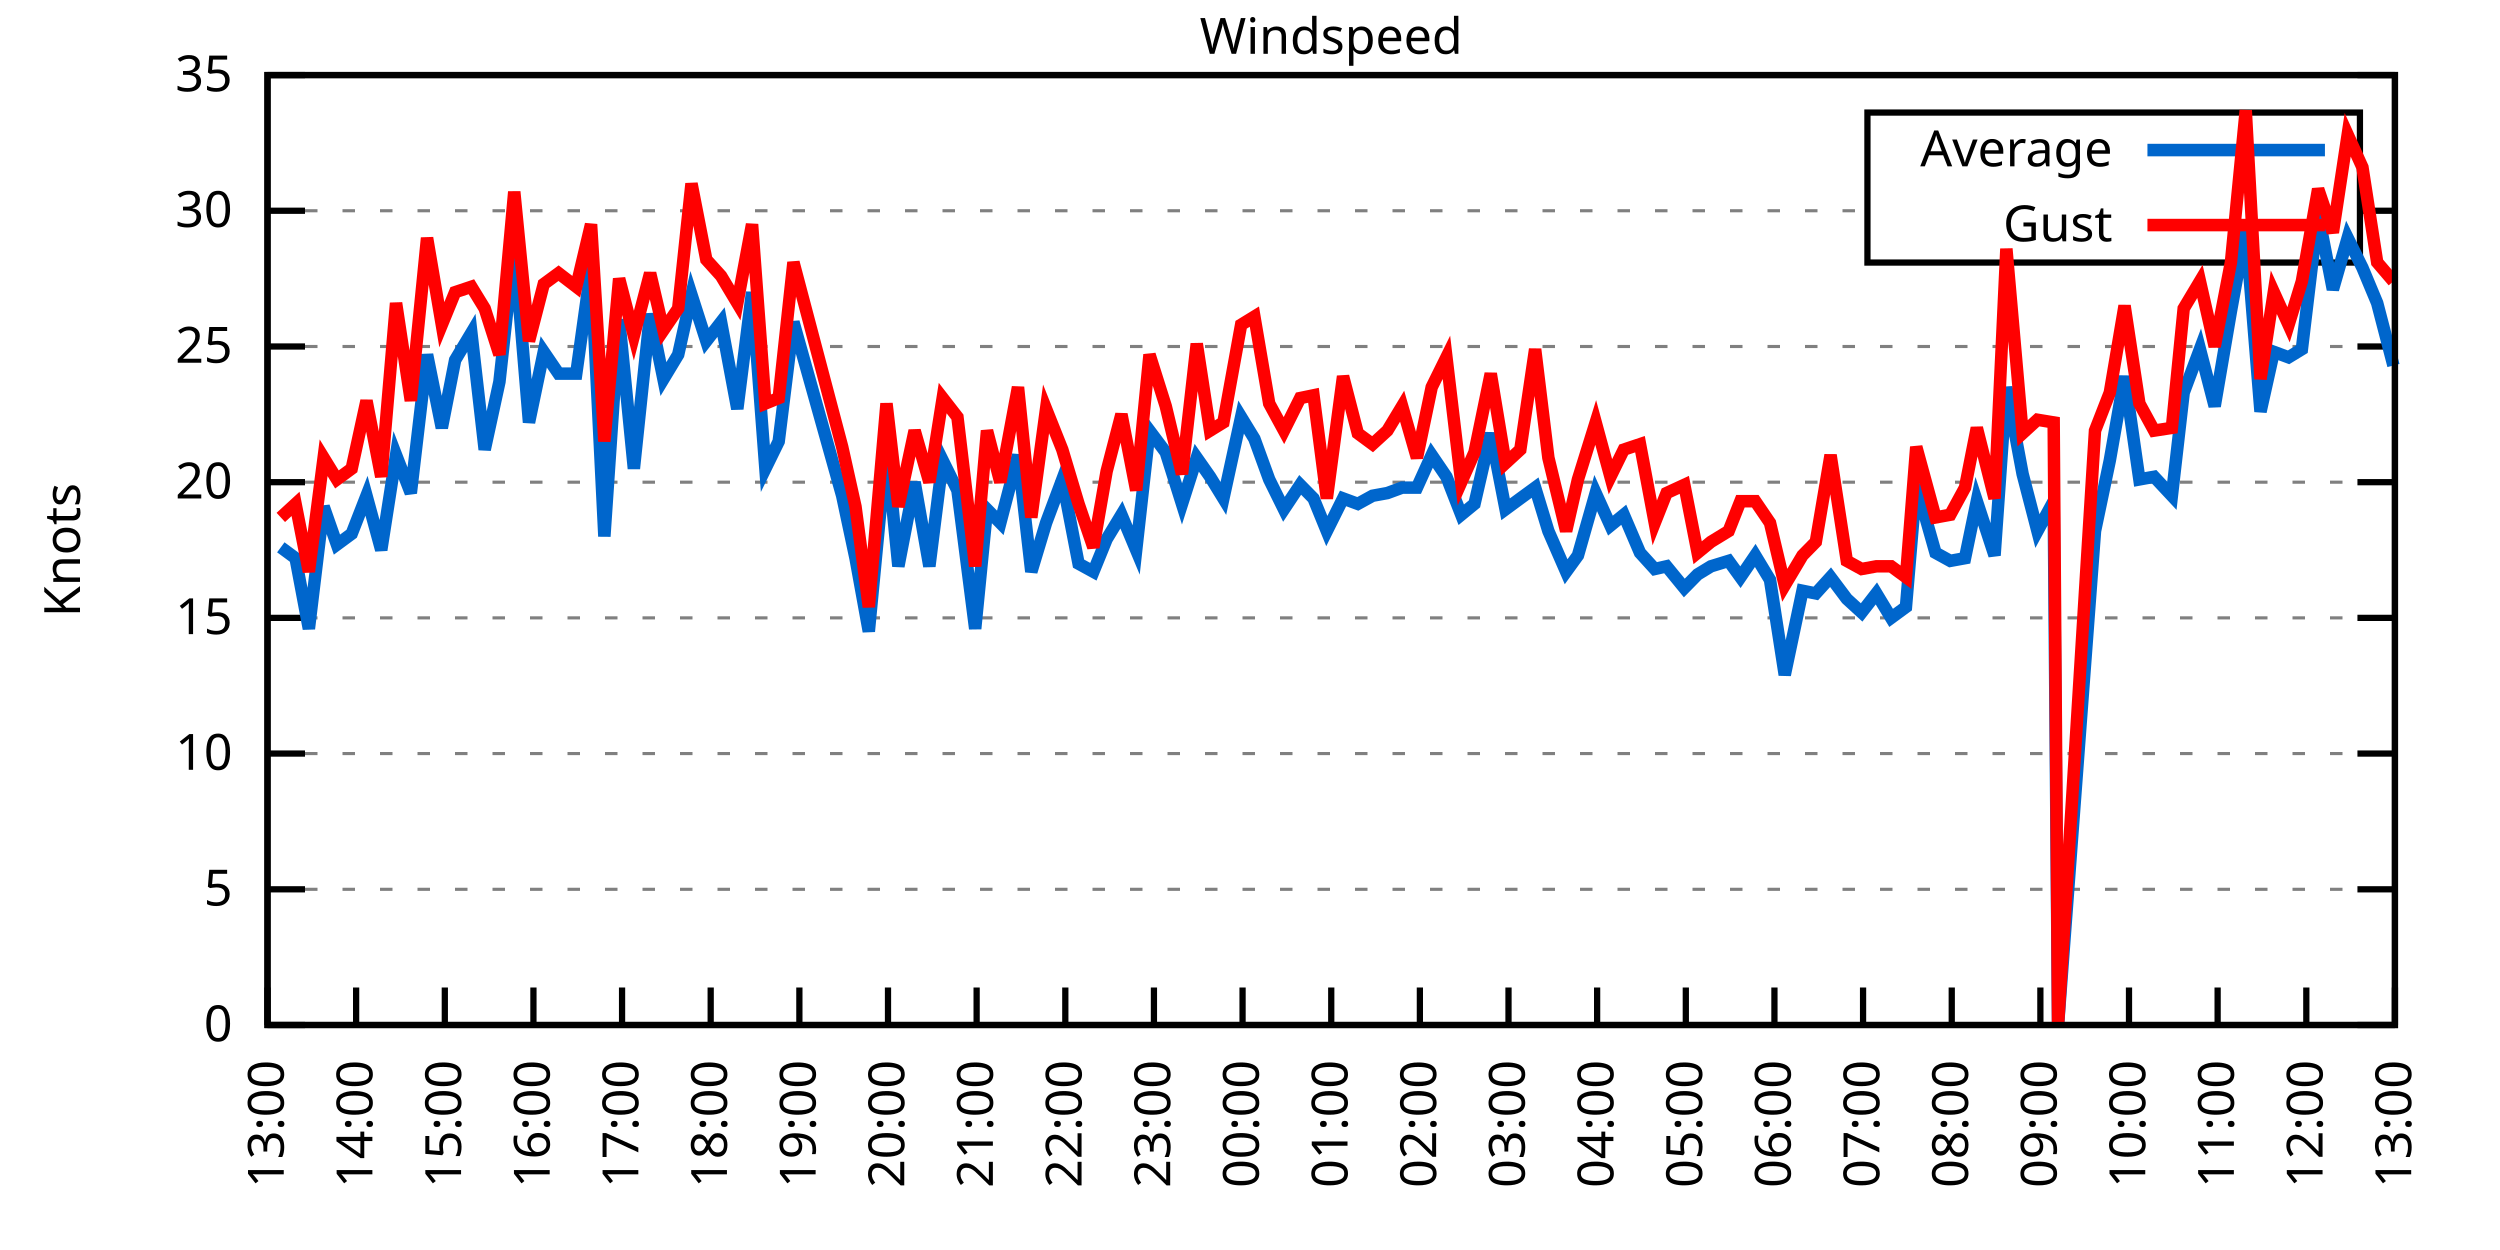
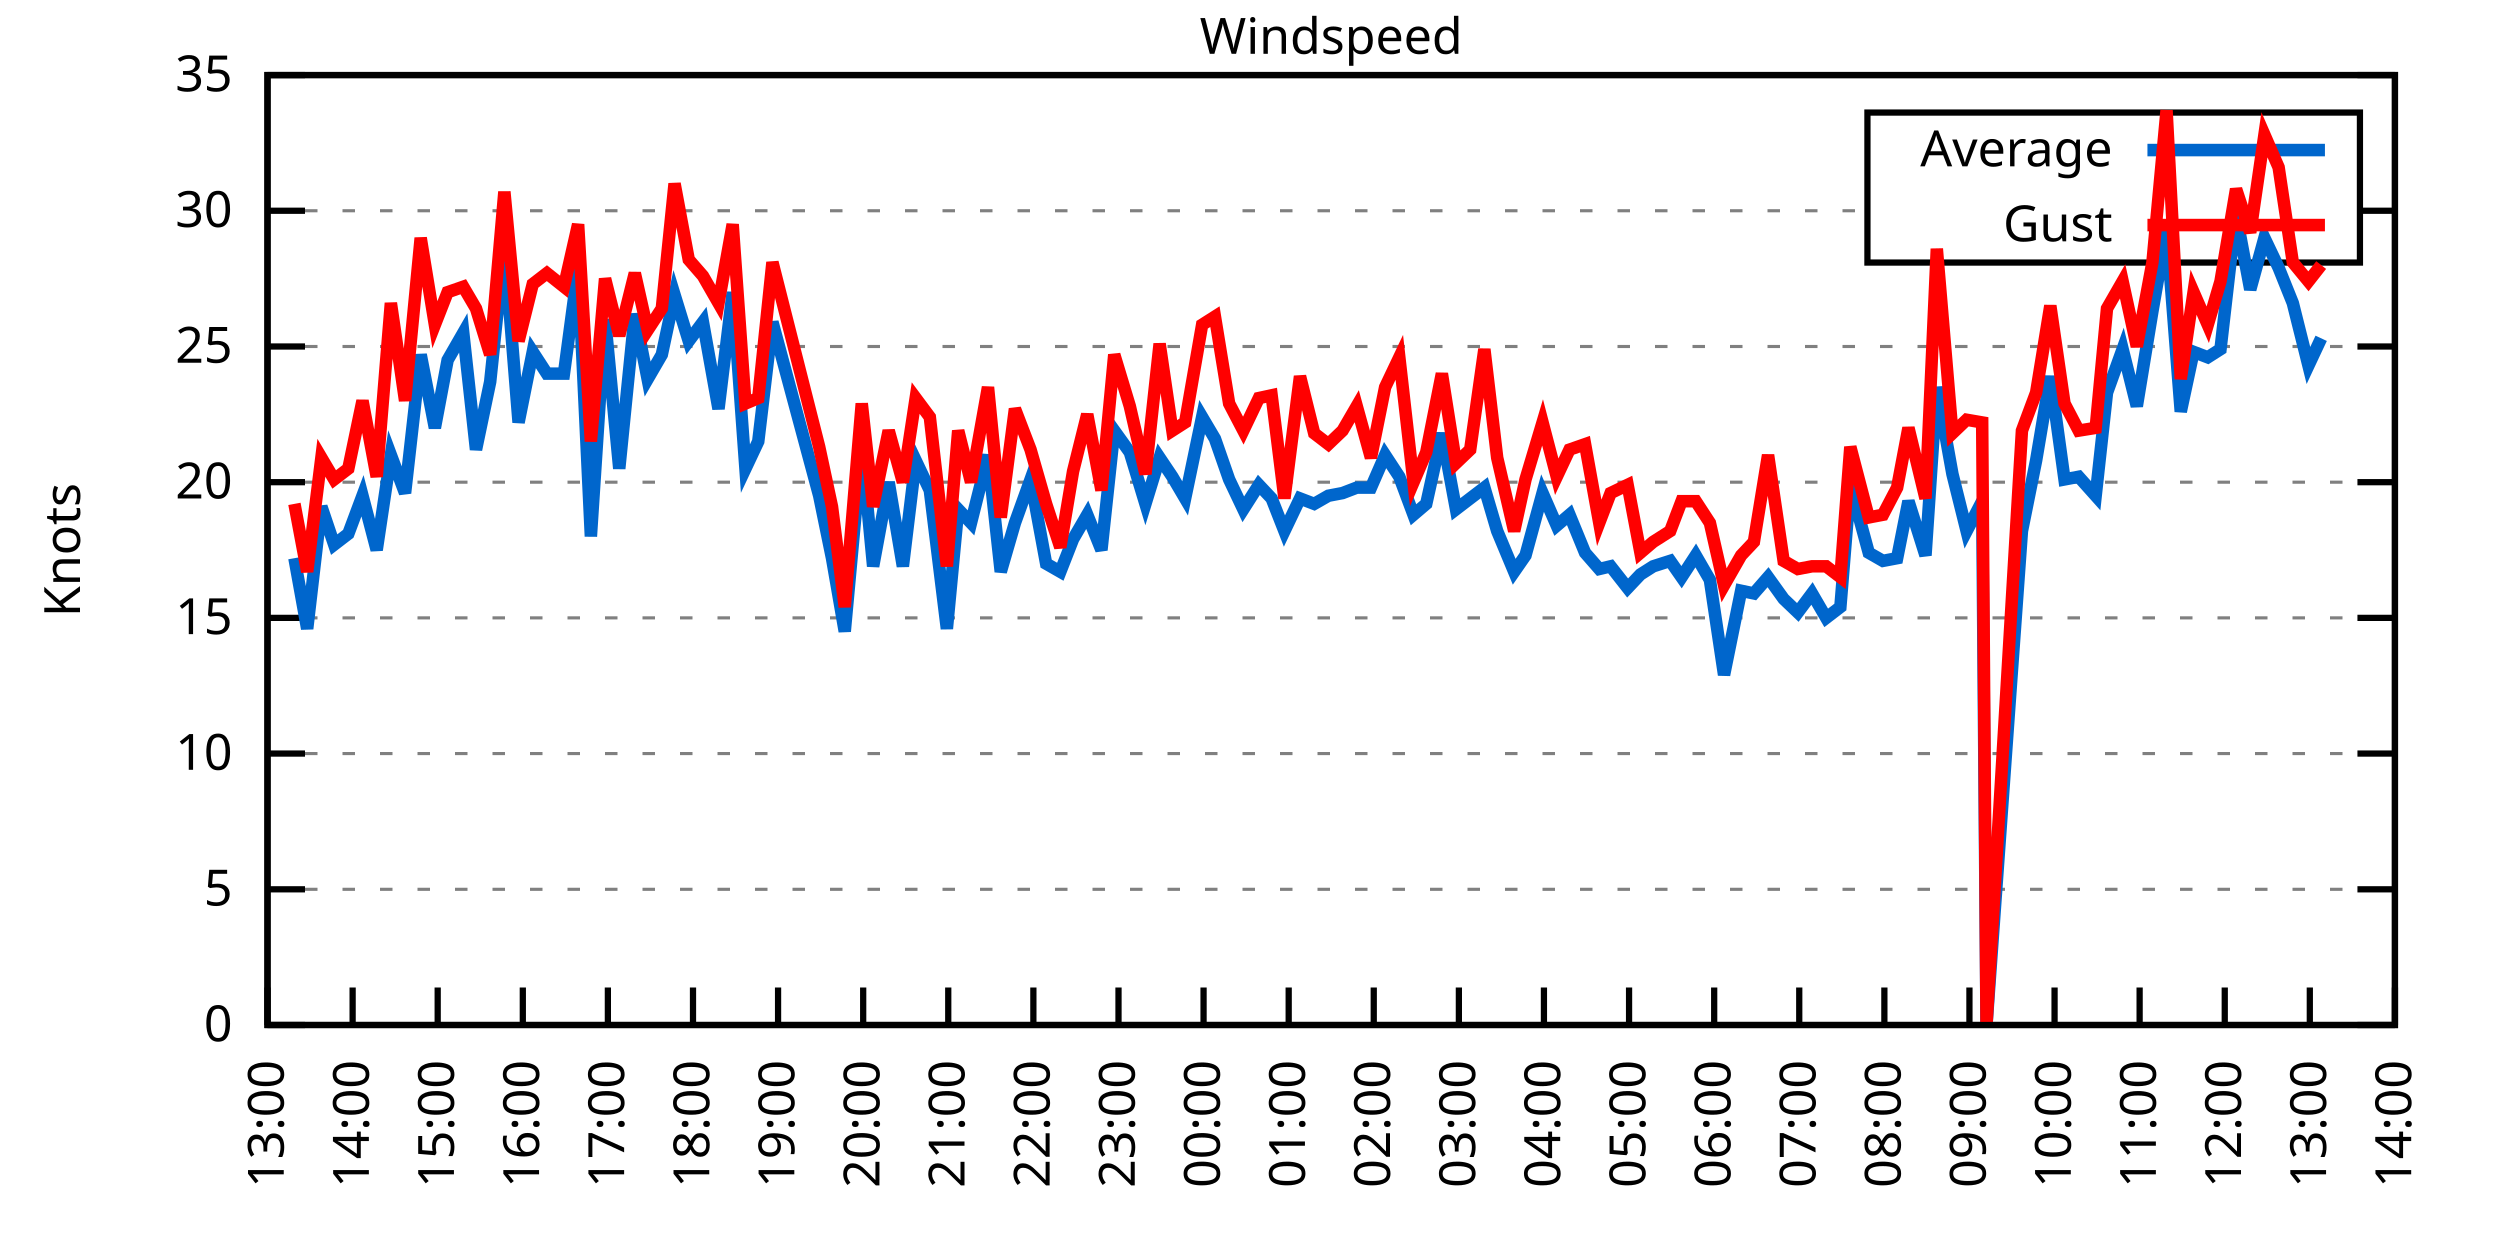
<svg xmlns="http://www.w3.org/2000/svg" xmlns:xlink="http://www.w3.org/1999/xlink" width="400" height="200" viewBox="0 0 400 200">
  <g id="gnuplot_canvas">
    <rect x="0" y="0" width="400" height="200" fill="none" />
    <defs>
      <circle id="gpDot" r="0.5" stroke-width="0.5" stroke="currentColor" />
      <path id="gpPt0" stroke-width="0.333" stroke="currentColor" d="M-1,0 h2 M0,-1 v2" />
      <path id="gpPt1" stroke-width="0.333" stroke="currentColor" d="M-1,-1 L1,1 M1,-1 L-1,1" />
      <path id="gpPt2" stroke-width="0.333" stroke="currentColor" d="M-1,0 L1,0 M0,-1 L0,1 M-1,-1 L1,1 M-1,1 L1,-1" />
      <rect id="gpPt3" stroke-width="0.333" stroke="currentColor" x="-1" y="-1" width="2" height="2" />
      <rect id="gpPt4" stroke-width="0.333" stroke="currentColor" fill="currentColor" x="-1" y="-1" width="2" height="2" />
      <circle id="gpPt5" stroke-width="0.333" stroke="currentColor" cx="0" cy="0" r="1" />
      <use xlink:href="#gpPt5" id="gpPt6" fill="currentColor" stroke="none" />
      <path id="gpPt7" stroke-width="0.333" stroke="currentColor" d="M0,-1.33 L-1.33,0.67 L1.33,0.67 z" />
      <use xlink:href="#gpPt7" id="gpPt8" fill="currentColor" stroke="none" />
      <use xlink:href="#gpPt7" id="gpPt9" stroke="currentColor" transform="rotate(180)" />
      <use xlink:href="#gpPt9" id="gpPt10" fill="currentColor" stroke="none" />
      <use xlink:href="#gpPt3" id="gpPt11" stroke="currentColor" transform="rotate(45)" />
      <use xlink:href="#gpPt11" id="gpPt12" fill="currentColor" stroke="none" />
      <path id="gpPt13" stroke-width="0.333" stroke="currentColor" d="M0,1.330 L1.265,0.411 L0.782,-1.067 L-0.782,-1.076 L-1.265,0.411 z" />
      <use xlink:href="#gpPt13" id="gpPt14" fill="currentColor" stroke="none" />
      <filter id="textbox" filterUnits="objectBoundingBox" x="0" y="0" height="1" width="1">
        <feFlood flood-color="white" flood-opacity="1" result="bgnd" />
        <feComposite in="SourceGraphic" in2="bgnd" operator="atop" />
      </filter>
      <filter id="greybox" filterUnits="objectBoundingBox" x="0" y="0" height="1" width="1">
        <feFlood flood-color="lightgrey" flood-opacity="1" result="grey" />
        <feComposite in="SourceGraphic" in2="grey" operator="atop" />
      </filter>
    </defs>
    <g fill="none" color="white" stroke="currentColor" stroke-width="1.00" stroke-linecap="butt" stroke-linejoin="miter">
</g>
    <g fill="none" color="black" stroke="currentColor" stroke-width="1.00" stroke-linecap="butt" stroke-linejoin="miter">
      <g stroke="none" shape-rendering="crispEdges">
        <polygon fill="rgb(255, 255, 255)" points="42.80,164.00 383.18,164.00 383.18,12.02 42.80,12.02 " />
      </g>
    </g>
    <g fill="none" color="black" stroke="currentColor" stroke-width="1.00" stroke-linecap="butt" stroke-linejoin="miter">
</g>
    <g fill="none" color="black" stroke="black" stroke-width="0.50" stroke-linecap="butt" stroke-linejoin="miter">
</g>
    <g fill="none" color="gray" stroke="currentColor" stroke-width="0.50" stroke-linecap="butt" stroke-linejoin="miter">
      <path stroke="gray" stroke-dasharray="2,4" class="gridline" d="M42.80,164.00 L383.19,164.00  " />
    </g>
    <g fill="none" color="gray" stroke="gray" stroke-width="1.00" stroke-linecap="butt" stroke-linejoin="miter">
</g>
    <g fill="none" color="black" stroke="currentColor" stroke-width="1.00" stroke-linecap="butt" stroke-linejoin="miter">
      <path stroke="black" d="M42.80,164.00 L48.80,164.00 M383.19,164.00 L377.19,164.00  " />
      <g transform="translate(37.20,166.60)" stroke="none" fill="black" font-family="Sans" font-size="8.00" text-anchor="end">
        <text>
          <tspan font-family="Sans"> 0</tspan>
        </text>
      </g>
    </g>
    <g fill="none" color="black" stroke="currentColor" stroke-width="1.00" stroke-linecap="butt" stroke-linejoin="miter">
</g>
    <g fill="none" color="black" stroke="black" stroke-width="0.50" stroke-linecap="butt" stroke-linejoin="miter">
</g>
    <g fill="none" color="gray" stroke="currentColor" stroke-width="0.50" stroke-linecap="butt" stroke-linejoin="miter">
      <path stroke="gray" stroke-dasharray="2,4" class="gridline" d="M42.80,142.29 L383.19,142.29  " />
    </g>
    <g fill="none" color="gray" stroke="gray" stroke-width="1.00" stroke-linecap="butt" stroke-linejoin="miter">
</g>
    <g fill="none" color="black" stroke="currentColor" stroke-width="1.00" stroke-linecap="butt" stroke-linejoin="miter">
      <path stroke="black" d="M42.80,142.29 L48.80,142.29 M383.19,142.29 L377.19,142.29  " />
      <g transform="translate(37.20,144.89)" stroke="none" fill="black" font-family="Sans" font-size="8.00" text-anchor="end">
        <text>
          <tspan font-family="Sans"> 5</tspan>
        </text>
      </g>
    </g>
    <g fill="none" color="black" stroke="currentColor" stroke-width="1.00" stroke-linecap="butt" stroke-linejoin="miter">
</g>
    <g fill="none" color="black" stroke="black" stroke-width="0.50" stroke-linecap="butt" stroke-linejoin="miter">
</g>
    <g fill="none" color="gray" stroke="currentColor" stroke-width="0.50" stroke-linecap="butt" stroke-linejoin="miter">
      <path stroke="gray" stroke-dasharray="2,4" class="gridline" d="M42.80,120.57 L383.19,120.57  " />
    </g>
    <g fill="none" color="gray" stroke="gray" stroke-width="1.00" stroke-linecap="butt" stroke-linejoin="miter">
</g>
    <g fill="none" color="black" stroke="currentColor" stroke-width="1.00" stroke-linecap="butt" stroke-linejoin="miter">
      <path stroke="black" d="M42.80,120.57 L48.80,120.57 M383.19,120.57 L377.19,120.57  " />
      <g transform="translate(37.20,123.17)" stroke="none" fill="black" font-family="Sans" font-size="8.00" text-anchor="end">
        <text>
          <tspan font-family="Sans"> 10</tspan>
        </text>
      </g>
    </g>
    <g fill="none" color="black" stroke="currentColor" stroke-width="1.00" stroke-linecap="butt" stroke-linejoin="miter">
</g>
    <g fill="none" color="black" stroke="black" stroke-width="0.50" stroke-linecap="butt" stroke-linejoin="miter">
</g>
    <g fill="none" color="gray" stroke="currentColor" stroke-width="0.50" stroke-linecap="butt" stroke-linejoin="miter">
      <path stroke="gray" stroke-dasharray="2,4" class="gridline" d="M42.80,98.86 L383.19,98.86  " />
    </g>
    <g fill="none" color="gray" stroke="gray" stroke-width="1.00" stroke-linecap="butt" stroke-linejoin="miter">
</g>
    <g fill="none" color="black" stroke="currentColor" stroke-width="1.00" stroke-linecap="butt" stroke-linejoin="miter">
      <path stroke="black" d="M42.80,98.86 L48.80,98.86 M383.19,98.86 L377.19,98.86  " />
      <g transform="translate(37.20,101.46)" stroke="none" fill="black" font-family="Sans" font-size="8.00" text-anchor="end">
        <text>
          <tspan font-family="Sans"> 15</tspan>
        </text>
      </g>
    </g>
    <g fill="none" color="black" stroke="currentColor" stroke-width="1.00" stroke-linecap="butt" stroke-linejoin="miter">
</g>
    <g fill="none" color="black" stroke="black" stroke-width="0.50" stroke-linecap="butt" stroke-linejoin="miter">
</g>
    <g fill="none" color="gray" stroke="currentColor" stroke-width="0.50" stroke-linecap="butt" stroke-linejoin="miter">
      <path stroke="gray" stroke-dasharray="2,4" class="gridline" d="M42.80,77.15 L383.19,77.15  " />
    </g>
    <g fill="none" color="gray" stroke="gray" stroke-width="1.00" stroke-linecap="butt" stroke-linejoin="miter">
</g>
    <g fill="none" color="black" stroke="currentColor" stroke-width="1.00" stroke-linecap="butt" stroke-linejoin="miter">
      <path stroke="black" d="M42.80,77.15 L48.80,77.15 M383.19,77.15 L377.19,77.15  " />
      <g transform="translate(37.20,79.75)" stroke="none" fill="black" font-family="Sans" font-size="8.00" text-anchor="end">
        <text>
          <tspan font-family="Sans"> 20</tspan>
        </text>
      </g>
    </g>
    <g fill="none" color="black" stroke="currentColor" stroke-width="1.00" stroke-linecap="butt" stroke-linejoin="miter">
</g>
    <g fill="none" color="black" stroke="black" stroke-width="0.50" stroke-linecap="butt" stroke-linejoin="miter">
</g>
    <g fill="none" color="gray" stroke="currentColor" stroke-width="0.50" stroke-linecap="butt" stroke-linejoin="miter">
      <path stroke="gray" stroke-dasharray="2,4" class="gridline" d="M42.80,55.44 L383.19,55.44  " />
    </g>
    <g fill="none" color="gray" stroke="gray" stroke-width="1.00" stroke-linecap="butt" stroke-linejoin="miter">
</g>
    <g fill="none" color="black" stroke="currentColor" stroke-width="1.00" stroke-linecap="butt" stroke-linejoin="miter">
      <path stroke="black" d="M42.80,55.44 L48.80,55.44 M383.19,55.44 L377.19,55.44  " />
      <g transform="translate(37.20,58.04)" stroke="none" fill="black" font-family="Sans" font-size="8.00" text-anchor="end">
        <text>
          <tspan font-family="Sans"> 25</tspan>
        </text>
      </g>
    </g>
    <g fill="none" color="black" stroke="currentColor" stroke-width="1.00" stroke-linecap="butt" stroke-linejoin="miter">
</g>
    <g fill="none" color="black" stroke="black" stroke-width="0.50" stroke-linecap="butt" stroke-linejoin="miter">
</g>
    <g fill="none" color="gray" stroke="currentColor" stroke-width="0.50" stroke-linecap="butt" stroke-linejoin="miter">
      <path stroke="gray" stroke-dasharray="2,4" class="gridline" d="M42.80,33.72 L298.79,33.72 M377.59,33.72 L383.19,33.72  " />
    </g>
    <g fill="none" color="gray" stroke="gray" stroke-width="1.00" stroke-linecap="butt" stroke-linejoin="miter">
</g>
    <g fill="none" color="black" stroke="currentColor" stroke-width="1.00" stroke-linecap="butt" stroke-linejoin="miter">
      <path stroke="black" d="M42.80,33.72 L48.80,33.72 M383.19,33.72 L377.19,33.72  " />
      <g transform="translate(37.20,36.32)" stroke="none" fill="black" font-family="Sans" font-size="8.00" text-anchor="end">
        <text>
          <tspan font-family="Sans"> 30</tspan>
        </text>
      </g>
    </g>
    <g fill="none" color="black" stroke="currentColor" stroke-width="1.00" stroke-linecap="butt" stroke-linejoin="miter">
</g>
    <g fill="none" color="black" stroke="black" stroke-width="0.50" stroke-linecap="butt" stroke-linejoin="miter">
</g>
    <g fill="none" color="gray" stroke="currentColor" stroke-width="0.50" stroke-linecap="butt" stroke-linejoin="miter">
      <path stroke="gray" stroke-dasharray="2,4" class="gridline" d="M42.80,12.01 L383.19,12.01  " />
    </g>
    <g fill="none" color="gray" stroke="gray" stroke-width="1.00" stroke-linecap="butt" stroke-linejoin="miter">
</g>
    <g fill="none" color="black" stroke="currentColor" stroke-width="1.00" stroke-linecap="butt" stroke-linejoin="miter">
      <path stroke="black" d="M42.80,12.01 L48.80,12.01 M383.19,12.01 L377.19,12.01  " />
      <g transform="translate(37.20,14.61)" stroke="none" fill="black" font-family="Sans" font-size="8.00" text-anchor="end">
        <text>
          <tspan font-family="Sans"> 35</tspan>
        </text>
      </g>
    </g>
    <g fill="none" color="black" stroke="currentColor" stroke-width="1.00" stroke-linecap="butt" stroke-linejoin="miter">
      <path stroke="black" d="M42.80,164.00 L42.80,158.00  " />
      <g transform="translate(45.40,169.60) rotate(270.00)" stroke="none" fill="black" font-family="Sans" font-size="8.00" text-anchor="end">
        <text>
          <tspan font-family="Sans">13:00</tspan>
        </text>
      </g>
    </g>
    <g fill="none" color="black" stroke="currentColor" stroke-width="1.00" stroke-linecap="butt" stroke-linejoin="miter">
-       <path stroke="black" d="M56.98,164.00 L56.98,158.00  " />
-       <g transform="translate(59.58,169.60) rotate(270.00)" stroke="none" fill="black" font-family="Sans" font-size="8.00" text-anchor="end">
+       <path stroke="black" d="M56.42,164.00 L56.42,158.00  " />
+       <g transform="translate(59.02,169.60) rotate(270.00)" stroke="none" fill="black" font-family="Sans" font-size="8.00" text-anchor="end">
        <text>
          <tspan font-family="Sans">14:00</tspan>
        </text>
      </g>
    </g>
    <g fill="none" color="black" stroke="currentColor" stroke-width="1.00" stroke-linecap="butt" stroke-linejoin="miter">
-       <path stroke="black" d="M71.17,164.00 L71.17,158.00  " />
-       <g transform="translate(73.77,169.60) rotate(270.00)" stroke="none" fill="black" font-family="Sans" font-size="8.00" text-anchor="end">
+       <path stroke="black" d="M70.03,164.00 L70.03,158.00  " />
+       <g transform="translate(72.63,169.60) rotate(270.00)" stroke="none" fill="black" font-family="Sans" font-size="8.00" text-anchor="end">
        <text>
          <tspan font-family="Sans">15:00</tspan>
        </text>
      </g>
    </g>
    <g fill="none" color="black" stroke="currentColor" stroke-width="1.00" stroke-linecap="butt" stroke-linejoin="miter">
-       <path stroke="black" d="M85.35,164.00 L85.35,158.00  " />
-       <g transform="translate(87.95,169.60) rotate(270.00)" stroke="none" fill="black" font-family="Sans" font-size="8.00" text-anchor="end">
+       <path stroke="black" d="M83.65,164.00 L83.65,158.00  " />
+       <g transform="translate(86.25,169.60) rotate(270.00)" stroke="none" fill="black" font-family="Sans" font-size="8.00" text-anchor="end">
        <text>
          <tspan font-family="Sans">16:00</tspan>
        </text>
      </g>
    </g>
    <g fill="none" color="black" stroke="currentColor" stroke-width="1.00" stroke-linecap="butt" stroke-linejoin="miter">
-       <path stroke="black" d="M99.53,164.00 L99.53,158.00  " />
-       <g transform="translate(102.13,169.60) rotate(270.00)" stroke="none" fill="black" font-family="Sans" font-size="8.00" text-anchor="end">
+       <path stroke="black" d="M97.26,164.00 L97.26,158.00  " />
+       <g transform="translate(99.86,169.60) rotate(270.00)" stroke="none" fill="black" font-family="Sans" font-size="8.00" text-anchor="end">
        <text>
          <tspan font-family="Sans">17:00</tspan>
        </text>
      </g>
    </g>
    <g fill="none" color="black" stroke="currentColor" stroke-width="1.00" stroke-linecap="butt" stroke-linejoin="miter">
-       <path stroke="black" d="M113.71,164.00 L113.71,158.00  " />
-       <g transform="translate(116.31,169.60) rotate(270.00)" stroke="none" fill="black" font-family="Sans" font-size="8.00" text-anchor="end">
+       <path stroke="black" d="M110.88,164.00 L110.88,158.00  " />
+       <g transform="translate(113.48,169.60) rotate(270.00)" stroke="none" fill="black" font-family="Sans" font-size="8.00" text-anchor="end">
        <text>
          <tspan font-family="Sans">18:00</tspan>
        </text>
      </g>
    </g>
    <g fill="none" color="black" stroke="currentColor" stroke-width="1.00" stroke-linecap="butt" stroke-linejoin="miter">
-       <path stroke="black" d="M127.90,164.00 L127.90,158.00  " />
-       <g transform="translate(130.50,169.60) rotate(270.00)" stroke="none" fill="black" font-family="Sans" font-size="8.00" text-anchor="end">
+       <path stroke="black" d="M124.49,164.00 L124.49,158.00  " />
+       <g transform="translate(127.09,169.60) rotate(270.00)" stroke="none" fill="black" font-family="Sans" font-size="8.00" text-anchor="end">
        <text>
          <tspan font-family="Sans">19:00</tspan>
        </text>
      </g>
    </g>
    <g fill="none" color="black" stroke="currentColor" stroke-width="1.00" stroke-linecap="butt" stroke-linejoin="miter">
-       <path stroke="black" d="M142.08,164.00 L142.08,158.00  " />
-       <g transform="translate(144.68,169.60) rotate(270.00)" stroke="none" fill="black" font-family="Sans" font-size="8.00" text-anchor="end">
+       <path stroke="black" d="M138.11,164.00 L138.11,158.00  " />
+       <g transform="translate(140.71,169.60) rotate(270.00)" stroke="none" fill="black" font-family="Sans" font-size="8.00" text-anchor="end">
        <text>
          <tspan font-family="Sans">20:00</tspan>
        </text>
      </g>
    </g>
    <g fill="none" color="black" stroke="currentColor" stroke-width="1.00" stroke-linecap="butt" stroke-linejoin="miter">
-       <path stroke="black" d="M156.26,164.00 L156.26,158.00  " />
-       <g transform="translate(158.86,169.60) rotate(270.00)" stroke="none" fill="black" font-family="Sans" font-size="8.00" text-anchor="end">
+       <path stroke="black" d="M151.72,164.00 L151.72,158.00  " />
+       <g transform="translate(154.32,169.60) rotate(270.00)" stroke="none" fill="black" font-family="Sans" font-size="8.00" text-anchor="end">
        <text>
          <tspan font-family="Sans">21:00</tspan>
        </text>
      </g>
    </g>
    <g fill="none" color="black" stroke="currentColor" stroke-width="1.00" stroke-linecap="butt" stroke-linejoin="miter">
-       <path stroke="black" d="M170.45,164.00 L170.45,158.00  " />
-       <g transform="translate(173.05,169.60) rotate(270.00)" stroke="none" fill="black" font-family="Sans" font-size="8.00" text-anchor="end">
+       <path stroke="black" d="M165.34,164.00 L165.34,158.00  " />
+       <g transform="translate(167.94,169.60) rotate(270.00)" stroke="none" fill="black" font-family="Sans" font-size="8.00" text-anchor="end">
        <text>
          <tspan font-family="Sans">22:00</tspan>
        </text>
      </g>
    </g>
    <g fill="none" color="black" stroke="currentColor" stroke-width="1.00" stroke-linecap="butt" stroke-linejoin="miter">
-       <path stroke="black" d="M184.63,164.00 L184.63,158.00  " />
-       <g transform="translate(187.23,169.60) rotate(270.00)" stroke="none" fill="black" font-family="Sans" font-size="8.00" text-anchor="end">
+       <path stroke="black" d="M178.96,164.00 L178.96,158.00  " />
+       <g transform="translate(181.56,169.60) rotate(270.00)" stroke="none" fill="black" font-family="Sans" font-size="8.00" text-anchor="end">
        <text>
          <tspan font-family="Sans">23:00</tspan>
        </text>
      </g>
    </g>
    <g fill="none" color="black" stroke="currentColor" stroke-width="1.00" stroke-linecap="butt" stroke-linejoin="miter">
-       <path stroke="black" d="M198.81,164.00 L198.81,158.00  " />
-       <g transform="translate(201.41,169.60) rotate(270.00)" stroke="none" fill="black" font-family="Sans" font-size="8.00" text-anchor="end">
+       <path stroke="black" d="M192.57,164.00 L192.57,158.00  " />
+       <g transform="translate(195.17,169.60) rotate(270.00)" stroke="none" fill="black" font-family="Sans" font-size="8.00" text-anchor="end">
        <text>
          <tspan font-family="Sans">00:00</tspan>
        </text>
      </g>
    </g>
    <g fill="none" color="black" stroke="currentColor" stroke-width="1.00" stroke-linecap="butt" stroke-linejoin="miter">
-       <path stroke="black" d="M213.00,164.00 L213.00,158.00  " />
-       <g transform="translate(215.60,169.60) rotate(270.00)" stroke="none" fill="black" font-family="Sans" font-size="8.00" text-anchor="end">
+       <path stroke="black" d="M206.19,164.00 L206.19,158.00  " />
+       <g transform="translate(208.79,169.60) rotate(270.00)" stroke="none" fill="black" font-family="Sans" font-size="8.00" text-anchor="end">
        <text>
          <tspan font-family="Sans">01:00</tspan>
        </text>
      </g>
    </g>
    <g fill="none" color="black" stroke="currentColor" stroke-width="1.00" stroke-linecap="butt" stroke-linejoin="miter">
-       <path stroke="black" d="M227.18,164.00 L227.18,158.00  " />
-       <g transform="translate(229.78,169.60) rotate(270.00)" stroke="none" fill="black" font-family="Sans" font-size="8.00" text-anchor="end">
+       <path stroke="black" d="M219.80,164.00 L219.80,158.00  " />
+       <g transform="translate(222.40,169.60) rotate(270.00)" stroke="none" fill="black" font-family="Sans" font-size="8.00" text-anchor="end">
        <text>
          <tspan font-family="Sans">02:00</tspan>
        </text>
      </g>
    </g>
    <g fill="none" color="black" stroke="currentColor" stroke-width="1.00" stroke-linecap="butt" stroke-linejoin="miter">
-       <path stroke="black" d="M241.36,164.00 L241.36,158.00  " />
-       <g transform="translate(243.96,169.60) rotate(270.00)" stroke="none" fill="black" font-family="Sans" font-size="8.00" text-anchor="end">
+       <path stroke="black" d="M233.42,164.00 L233.42,158.00  " />
+       <g transform="translate(236.02,169.60) rotate(270.00)" stroke="none" fill="black" font-family="Sans" font-size="8.00" text-anchor="end">
        <text>
          <tspan font-family="Sans">03:00</tspan>
        </text>
      </g>
    </g>
    <g fill="none" color="black" stroke="currentColor" stroke-width="1.00" stroke-linecap="butt" stroke-linejoin="miter">
-       <path stroke="black" d="M255.54,164.00 L255.54,158.00  " />
-       <g transform="translate(258.14,169.60) rotate(270.00)" stroke="none" fill="black" font-family="Sans" font-size="8.00" text-anchor="end">
+       <path stroke="black" d="M247.03,164.00 L247.03,158.00  " />
+       <g transform="translate(249.63,169.60) rotate(270.00)" stroke="none" fill="black" font-family="Sans" font-size="8.00" text-anchor="end">
        <text>
          <tspan font-family="Sans">04:00</tspan>
        </text>
      </g>
    </g>
    <g fill="none" color="black" stroke="currentColor" stroke-width="1.00" stroke-linecap="butt" stroke-linejoin="miter">
-       <path stroke="black" d="M269.73,164.00 L269.73,158.00  " />
-       <g transform="translate(272.33,169.60) rotate(270.00)" stroke="none" fill="black" font-family="Sans" font-size="8.00" text-anchor="end">
+       <path stroke="black" d="M260.65,164.00 L260.65,158.00  " />
+       <g transform="translate(263.25,169.60) rotate(270.00)" stroke="none" fill="black" font-family="Sans" font-size="8.00" text-anchor="end">
        <text>
          <tspan font-family="Sans">05:00</tspan>
        </text>
      </g>
    </g>
    <g fill="none" color="black" stroke="currentColor" stroke-width="1.00" stroke-linecap="butt" stroke-linejoin="miter">
-       <path stroke="black" d="M283.91,164.00 L283.91,158.00  " />
-       <g transform="translate(286.51,169.60) rotate(270.00)" stroke="none" fill="black" font-family="Sans" font-size="8.00" text-anchor="end">
+       <path stroke="black" d="M274.27,164.00 L274.27,158.00  " />
+       <g transform="translate(276.87,169.60) rotate(270.00)" stroke="none" fill="black" font-family="Sans" font-size="8.00" text-anchor="end">
        <text>
          <tspan font-family="Sans">06:00</tspan>
        </text>
      </g>
    </g>
    <g fill="none" color="black" stroke="currentColor" stroke-width="1.00" stroke-linecap="butt" stroke-linejoin="miter">
-       <path stroke="black" d="M298.09,164.00 L298.09,158.00  " />
-       <g transform="translate(300.69,169.60) rotate(270.00)" stroke="none" fill="black" font-family="Sans" font-size="8.00" text-anchor="end">
+       <path stroke="black" d="M287.88,164.00 L287.88,158.00  " />
+       <g transform="translate(290.48,169.60) rotate(270.00)" stroke="none" fill="black" font-family="Sans" font-size="8.00" text-anchor="end">
        <text>
          <tspan font-family="Sans">07:00</tspan>
        </text>
      </g>
    </g>
    <g fill="none" color="black" stroke="currentColor" stroke-width="1.00" stroke-linecap="butt" stroke-linejoin="miter">
-       <path stroke="black" d="M312.28,164.00 L312.28,158.00  " />
-       <g transform="translate(314.88,169.60) rotate(270.00)" stroke="none" fill="black" font-family="Sans" font-size="8.00" text-anchor="end">
+       <path stroke="black" d="M301.50,164.00 L301.50,158.00  " />
+       <g transform="translate(304.10,169.60) rotate(270.00)" stroke="none" fill="black" font-family="Sans" font-size="8.00" text-anchor="end">
        <text>
          <tspan font-family="Sans">08:00</tspan>
        </text>
      </g>
    </g>
    <g fill="none" color="black" stroke="currentColor" stroke-width="1.00" stroke-linecap="butt" stroke-linejoin="miter">
-       <path stroke="black" d="M326.46,164.00 L326.46,158.00  " />
-       <g transform="translate(329.06,169.60) rotate(270.00)" stroke="none" fill="black" font-family="Sans" font-size="8.00" text-anchor="end">
+       <path stroke="black" d="M315.11,164.00 L315.11,158.00  " />
+       <g transform="translate(317.71,169.60) rotate(270.00)" stroke="none" fill="black" font-family="Sans" font-size="8.00" text-anchor="end">
        <text>
          <tspan font-family="Sans">09:00</tspan>
        </text>
      </g>
    </g>
    <g fill="none" color="black" stroke="currentColor" stroke-width="1.00" stroke-linecap="butt" stroke-linejoin="miter">
-       <path stroke="black" d="M340.64,164.00 L340.64,158.00  " />
-       <g transform="translate(343.24,169.60) rotate(270.00)" stroke="none" fill="black" font-family="Sans" font-size="8.00" text-anchor="end">
+       <path stroke="black" d="M328.73,164.00 L328.73,158.00  " />
+       <g transform="translate(331.33,169.60) rotate(270.00)" stroke="none" fill="black" font-family="Sans" font-size="8.00" text-anchor="end">
        <text>
          <tspan font-family="Sans">10:00</tspan>
        </text>
      </g>
    </g>
    <g fill="none" color="black" stroke="currentColor" stroke-width="1.00" stroke-linecap="butt" stroke-linejoin="miter">
-       <path stroke="black" d="M354.82,164.00 L354.82,158.00  " />
-       <g transform="translate(357.42,169.60) rotate(270.00)" stroke="none" fill="black" font-family="Sans" font-size="8.00" text-anchor="end">
+       <path stroke="black" d="M342.34,164.00 L342.34,158.00  " />
+       <g transform="translate(344.94,169.60) rotate(270.00)" stroke="none" fill="black" font-family="Sans" font-size="8.00" text-anchor="end">
        <text>
          <tspan font-family="Sans">11:00</tspan>
        </text>
      </g>
    </g>
    <g fill="none" color="black" stroke="currentColor" stroke-width="1.00" stroke-linecap="butt" stroke-linejoin="miter">
-       <path stroke="black" d="M369.01,164.00 L369.01,158.00  " />
-       <g transform="translate(371.61,169.60) rotate(270.00)" stroke="none" fill="black" font-family="Sans" font-size="8.00" text-anchor="end">
+       <path stroke="black" d="M355.96,164.00 L355.96,158.00  " />
+       <g transform="translate(358.56,169.60) rotate(270.00)" stroke="none" fill="black" font-family="Sans" font-size="8.00" text-anchor="end">
        <text>
          <tspan font-family="Sans">12:00</tspan>
+         </text>
+       </g>
+     </g>
+     <g fill="none" color="black" stroke="currentColor" stroke-width="1.00" stroke-linecap="butt" stroke-linejoin="miter">
+       <path stroke="black" d="M369.57,164.00 L369.57,158.00  " />
+       <g transform="translate(372.17,169.60) rotate(270.00)" stroke="none" fill="black" font-family="Sans" font-size="8.00" text-anchor="end">
+         <text>
+           <tspan font-family="Sans">13:00</tspan>
        </text>
      </g>
    </g>
    <g fill="none" color="black" stroke="currentColor" stroke-width="1.00" stroke-linecap="butt" stroke-linejoin="miter">
      <path stroke="black" d="M383.19,164.00 L383.19,158.00  " />
      <g transform="translate(385.79,169.60) rotate(270.00)" stroke="none" fill="black" font-family="Sans" font-size="8.00" text-anchor="end">
        <text>
-           <tspan font-family="Sans">13:00</tspan>
+           <tspan font-family="Sans">14:00</tspan>
        </text>
      </g>
    </g>
    <g fill="none" color="black" stroke="currentColor" stroke-width="1.00" stroke-linecap="butt" stroke-linejoin="miter">
</g>
    <g fill="none" color="black" stroke="currentColor" stroke-width="1.00" stroke-linecap="butt" stroke-linejoin="miter">
      <path stroke="black" d="M42.80,12.01 L42.80,164.00 L383.19,164.00 L383.19,12.01 L42.80,12.01 Z  " />
    </g>
    <g fill="none" color="black" stroke="currentColor" stroke-width="1.00" stroke-linecap="butt" stroke-linejoin="miter">
</g>
    <g fill="none" color="black" stroke="currentColor" stroke-width="1.00" stroke-linecap="butt" stroke-linejoin="miter">
      <path stroke="black" d="M298.79,42.01 L298.79,18.01 L377.59,18.01 L377.59,42.01 L298.79,42.01 Z  " />
    </g>
    <g id="Windspeed_plot_1">
      <g fill="none" color="white" stroke="black" stroke-width="2.00" stroke-linecap="butt" stroke-linejoin="miter">
</g>
      <g fill="none" color="black" stroke="currentColor" stroke-width="2.00" stroke-linecap="butt" stroke-linejoin="miter">
        <g transform="translate(337.99,26.61)" stroke="none" fill="black" font-family="Sans" font-size="8.00" text-anchor="end">
          <text>
            <tspan font-family="Sans">Average</tspan>
          </text>
        </g>
      </g>
      <g fill="none" color="black" stroke="currentColor" stroke-width="2.00" stroke-linecap="butt" stroke-linejoin="miter">
-         <path stroke="rgb(  0, 102, 204)" d="M343.59,24.01 L371.99,24.01 M44.93,87.57 L47.29,89.31 L49.42,100.60 L51.78,81.06 L53.91,87.14 L56.27,85.40   L58.64,79.32 L61.00,88.00 L63.37,72.81 L65.73,78.89 L68.33,56.74 L70.69,68.46 L72.82,57.61 L75.42,53.26   L77.55,71.94 L79.91,61.08 L82.28,39.37 L84.64,67.59 L87.00,56.30 L89.37,59.78 L92.20,59.78 L94.57,42.84   L96.70,85.83 L99.06,51.09 L101.42,74.98 L104.02,50.22 L106.15,60.65 L108.51,56.74 L110.64,47.18 L113.01,54.57   L115.37,51.53 L117.97,65.42 L120.33,46.75 L122.46,74.98 L124.59,70.63 L126.95,51.53 L134.75,79.32 L136.88,89.31   L139.01,101.03 L141.84,71.50 L143.74,90.61 L146.34,77.15 L148.70,90.61 L150.83,73.67 L153.19,78.45 L156.03,100.60   L157.92,81.49 L160.05,83.66 L162.88,72.81 L165.01,91.48 L167.37,83.66 L169.97,76.71 L172.57,90.18 L174.94,91.48   L177.06,86.27 L179.43,82.36 L181.79,88.00 L183.92,68.90 L186.52,72.37 L189.12,80.62 L191.48,73.24 L193.61,76.28   L195.74,79.75 L198.58,66.73 L200.70,70.20 L203.07,76.71 L205.43,81.49 L208.03,77.58 L210.16,79.75 L212.29,84.97   L214.89,79.75 L217.25,80.62 L219.61,79.32 L221.98,78.89 L224.34,78.02 L226.71,78.02 L229.07,72.81 L231.43,76.28   L233.80,82.36 L235.92,80.62 L238.52,69.33 L240.89,81.49 L243.25,79.75 L245.62,78.02 L247.74,84.97 L250.58,91.48   L252.47,88.87 L255.31,78.89 L257.67,84.10 L259.80,82.36 L262.40,88.44 L264.76,91.04 L266.65,90.61 L269.49,94.08   L271.62,91.91 L273.75,90.61 L276.58,89.74 L278.47,92.35 L280.84,88.87 L283.20,92.78 L285.56,107.98 L288.40,94.52   L290.53,94.95 L292.89,92.35 L295.49,95.82 L297.86,97.99 L300.22,94.95 L302.58,98.86 L304.95,97.12 L306.60,77.58   L309.68,88.44 L312.04,89.74 L314.40,89.31 L316.29,80.19 L319.13,88.87 L321.02,61.95 L323.62,75.85 L325.99,84.97   L328.59,80.19 L329.29,164.00 L335.20,84.97 L337.57,73.67 L339.93,60.21 L342.30,76.71 L344.66,76.28 L347.50,79.32   L349.39,62.82 L351.99,55.87 L354.35,64.99 L356.95,49.79 L359.32,36.76 L361.68,65.86 L363.81,56.30 L366.17,57.17   L368.30,55.87 L370.90,34.16 L373.26,46.32 L375.63,38.07 L377.99,42.84 L380.35,48.49 L382.95,58.48  " />
+         <path stroke="rgb(  0, 102, 204)" d="M343.59,24.01 L371.99,24.01 M47.11,89.31 L49.15,100.60 L51.42,81.06 L53.47,87.14 L55.73,85.40 L58.00,79.32   L60.27,88.00 L62.54,72.81 L64.81,78.89 L67.31,56.74 L69.58,68.46 L71.62,57.61 L74.12,53.26 L76.16,71.94   L78.43,61.08 L80.70,39.37 L82.97,67.59 L85.24,56.30 L87.50,59.78 L90.23,59.78 L92.50,42.84 L94.54,85.83   L96.81,51.09 L99.08,74.98 L101.57,50.22 L103.62,60.65 L105.89,56.74 L107.93,47.18 L110.20,54.57 L112.47,51.53   L114.96,65.42 L117.23,46.75 L119.27,74.98 L121.32,70.63 L123.59,51.53 L131.07,79.32 L133.12,89.31 L135.16,101.03   L137.88,71.50 L139.70,90.61 L142.19,77.15 L144.46,90.61 L146.51,73.67 L148.77,78.45 L151.50,100.60 L153.31,81.49   L155.36,83.66 L158.08,72.81 L160.12,91.48 L162.39,83.66 L164.89,76.71 L167.38,90.18 L169.65,91.48 L171.69,86.27   L173.96,82.36 L176.23,88.00 L178.28,68.90 L180.77,72.37 L183.27,80.62 L185.54,73.24 L187.58,76.28 L189.62,79.75   L192.34,66.73 L194.39,70.20 L196.66,76.71 L198.93,81.49 L201.42,77.58 L203.46,79.75 L205.51,84.97 L208.00,79.75   L210.27,80.62 L212.54,79.32 L214.81,78.89 L217.08,78.02 L219.35,78.02 L221.62,72.81 L223.89,76.28 L226.16,82.36   L228.20,80.62 L230.70,69.33 L232.96,81.49 L235.23,79.75 L237.50,78.02 L239.55,84.97 L242.27,91.48 L244.08,88.87   L246.81,78.89 L249.08,84.10 L251.12,82.36 L253.61,88.44 L255.88,91.04 L257.70,90.61 L260.42,94.08 L262.47,91.91   L264.51,90.61 L267.23,89.74 L269.05,92.35 L271.32,88.87 L273.58,92.78 L275.85,107.98 L278.58,94.52 L280.62,94.95   L282.89,92.35 L285.38,95.82 L287.65,97.99 L289.92,94.95 L292.19,98.86 L294.46,97.12 L296.05,77.58 L299.00,88.44   L301.27,89.74 L303.54,89.31 L305.35,80.19 L308.08,88.87 L309.89,61.95 L312.39,75.85 L314.66,84.97 L317.15,80.19   L317.84,164.00 L323.51,84.97 L325.78,73.67 L328.05,60.21 L330.32,76.71 L332.59,76.28 L335.31,79.32 L337.12,62.82   L339.62,55.87 L341.89,64.99 L344.39,49.79 L346.65,36.76 L348.92,65.86 L350.97,56.30 L353.24,57.17 L355.28,55.87   L357.77,34.16 L360.04,46.32 L362.31,38.07 L364.58,42.84 L366.85,48.49 L369.35,58.48 L371.39,54.13  " />
      </g>
    </g>
    <g id="Windspeed_plot_2">
      <g fill="none" color="black" stroke="currentColor" stroke-width="2.00" stroke-linecap="butt" stroke-linejoin="miter">
        <g transform="translate(337.99,38.61)" stroke="none" fill="black" font-family="Sans" font-size="8.00" text-anchor="end">
          <text>
            <tspan font-family="Sans">Gust</tspan>
          </text>
        </g>
      </g>
      <g fill="none" color="black" stroke="currentColor" stroke-width="2.00" stroke-linecap="butt" stroke-linejoin="miter">
-         <path stroke="rgb(255,   0,   0)" d="M343.59,36.01 L371.99,36.01 M44.93,82.79 L47.29,80.62 L49.42,91.48 L51.78,73.24 L53.91,76.71 L56.27,74.98   L58.64,64.12 L61.00,76.28 L63.37,48.49 L65.73,64.12 L68.33,38.07 L70.69,51.96 L72.82,46.75 L75.42,45.88   L77.55,49.36 L79.91,56.74 L82.28,30.68 L84.64,54.57 L87.00,45.45 L89.37,43.71 L92.20,45.88 L94.57,35.89   L96.70,70.63 L99.06,44.58 L101.42,53.70 L104.02,43.71 L106.15,52.83 L108.51,49.36 L110.64,29.38 L113.01,41.54   L115.37,44.15 L117.97,48.49 L120.33,35.89 L122.46,64.56 L124.59,63.69 L126.95,41.97 L134.75,71.50 L136.88,81.06   L139.01,97.12 L141.84,64.56 L143.74,81.06 L146.34,68.90 L148.70,77.15 L150.83,63.69 L153.19,66.73 L156.03,90.61   L157.92,68.90 L160.05,77.15 L162.88,61.95 L165.01,82.79 L167.37,65.42 L169.97,71.94 L172.57,80.62 L174.94,87.57   L177.06,75.41 L179.43,66.29 L181.79,78.45 L183.92,56.74 L186.52,64.99 L189.12,75.85 L191.48,55.00 L193.61,68.90   L195.74,67.59 L198.58,51.96 L200.70,50.66 L203.07,64.56 L205.43,68.90 L208.03,63.69 L210.16,63.25 L212.29,79.75   L214.89,60.21 L217.25,69.33 L219.61,71.07 L221.98,68.90 L224.34,64.99 L226.71,73.24 L229.07,61.95 L231.43,57.17   L233.80,77.15 L235.92,72.37 L238.52,59.78 L240.89,74.11 L243.25,71.94 L245.62,55.87 L247.74,73.24 L250.58,84.97   L252.47,76.71 L255.31,67.59 L257.67,76.28 L259.80,71.94 L262.40,71.07 L264.76,83.66 L266.65,78.89 L269.49,77.58   L271.62,88.44 L273.75,86.70 L276.58,84.97 L278.47,80.19 L280.84,80.19 L283.20,83.66 L285.56,93.65 L288.40,88.87   L290.53,86.70 L292.89,72.81 L295.49,89.74 L297.86,91.04 L300.22,90.61 L302.58,90.61 L304.95,92.35 L306.60,71.50   L309.68,82.79 L312.04,82.36 L314.40,78.02 L316.29,68.46 L319.13,79.75 L321.02,39.80 L323.62,69.33 L325.99,67.16   L328.59,67.59 L329.29,164.00 L335.20,68.90 L337.57,62.82 L339.93,48.92 L342.30,64.56 L344.66,68.90 L347.50,68.46   L349.39,49.36 L351.99,45.01 L354.35,55.44 L356.95,41.97 L359.32,17.66 L361.68,60.65 L363.81,46.75 L366.17,51.96   L368.30,45.01 L370.90,30.25 L373.26,37.20 L375.63,21.56 L377.99,26.77 L380.35,41.97 L382.95,45.01  " />
+         <path stroke="rgb(255,   0,   0)" d="M343.59,36.01 L371.99,36.01 M47.11,80.62 L49.15,91.48 L51.42,73.24 L53.47,76.71 L55.73,74.98 L58.00,64.12   L60.27,76.28 L62.54,48.49 L64.81,64.12 L67.31,38.07 L69.58,51.96 L71.62,46.75 L74.12,45.88 L76.16,49.36   L78.43,56.74 L80.70,30.68 L82.97,54.57 L85.24,45.45 L87.50,43.71 L90.23,45.88 L92.50,35.89 L94.54,70.63   L96.81,44.58 L99.08,53.70 L101.57,43.71 L103.62,52.83 L105.89,49.36 L107.93,29.38 L110.20,41.54 L112.47,44.15   L114.96,48.49 L117.23,35.89 L119.27,64.56 L121.32,63.69 L123.59,41.97 L131.07,71.50 L133.12,81.06 L135.16,97.12   L137.88,64.56 L139.70,81.06 L142.19,68.90 L144.46,77.15 L146.51,63.69 L148.77,66.73 L151.50,90.61 L153.31,68.90   L155.36,77.15 L158.08,61.95 L160.12,82.79 L162.39,65.42 L164.89,71.94 L167.38,80.62 L169.65,87.57 L171.69,75.41   L173.96,66.29 L176.23,78.45 L178.28,56.74 L180.77,64.99 L183.27,75.85 L185.54,55.00 L187.58,68.90 L189.62,67.59   L192.34,51.96 L194.39,50.66 L196.66,64.56 L198.93,68.90 L201.42,63.69 L203.46,63.25 L205.51,79.75 L208.00,60.21   L210.27,69.33 L212.54,71.07 L214.81,68.90 L217.08,64.99 L219.35,73.24 L221.62,61.95 L223.89,57.17 L226.16,77.15   L228.20,72.37 L230.70,59.78 L232.96,74.11 L235.23,71.94 L237.50,55.87 L239.55,73.24 L242.27,84.97 L244.08,76.71   L246.81,67.59 L249.08,76.28 L251.12,71.94 L253.61,71.07 L255.88,83.66 L257.70,78.89 L260.42,77.58 L262.47,88.44   L264.51,86.70 L267.23,84.97 L269.05,80.19 L271.32,80.19 L273.58,83.66 L275.85,93.65 L278.58,88.87 L280.62,86.70   L282.89,72.81 L285.38,89.74 L287.65,91.04 L289.92,90.61 L292.19,90.61 L294.46,92.35 L296.05,71.50 L299.00,82.79   L301.27,82.36 L303.54,78.02 L305.35,68.46 L308.08,79.75 L309.89,39.80 L312.39,69.33 L314.66,67.16 L317.15,67.59   L317.84,164.00 L323.51,68.90 L325.78,62.82 L328.05,48.92 L330.32,64.56 L332.59,68.90 L335.31,68.46 L337.12,49.36   L339.62,45.01 L341.89,55.44 L344.39,41.97 L346.65,17.66 L348.92,60.65 L350.97,46.75 L353.24,51.96 L355.28,45.01   L357.77,30.25 L360.04,37.20 L362.31,21.56 L364.58,26.77 L366.85,41.97 L369.35,45.01 L371.39,42.41  " />
      </g>
    </g>
    <g fill="none" color="black" stroke="currentColor" stroke-width="2.00" stroke-linecap="butt" stroke-linejoin="miter">
</g>
    <g fill="none" color="black" stroke="black" stroke-width="1.00" stroke-linecap="butt" stroke-linejoin="miter">
</g>
    <g fill="none" color="black" stroke="currentColor" stroke-width="1.00" stroke-linecap="butt" stroke-linejoin="miter">
      <path stroke="black" d="M42.80,12.01 L42.80,164.00 L383.19,164.00 L383.19,12.01 L42.80,12.01 Z  " />
      <g transform="translate(12.80,88.01) rotate(270.00)" stroke="none" fill="black" font-family="Sans" font-size="8.00" text-anchor="middle">
        <text>
          <tspan font-family="Sans">Knots</tspan>
        </text>
      </g>
    </g>
    <g fill="none" color="black" stroke="currentColor" stroke-width="1.00" stroke-linecap="butt" stroke-linejoin="miter">
</g>
    <g fill="none" color="black" stroke="currentColor" stroke-width="1.00" stroke-linecap="butt" stroke-linejoin="miter">
      <g transform="translate(212.99,8.61)" stroke="none" fill="black" font-family="Sans" font-size="8.00" text-anchor="middle">
        <text>
          <tspan font-family="Sans">Windspeed</tspan>
        </text>
      </g>
    </g>
    <g fill="none" color="black" stroke="currentColor" stroke-width="1.00" stroke-linecap="butt" stroke-linejoin="miter">
</g>
  </g>
</svg>
